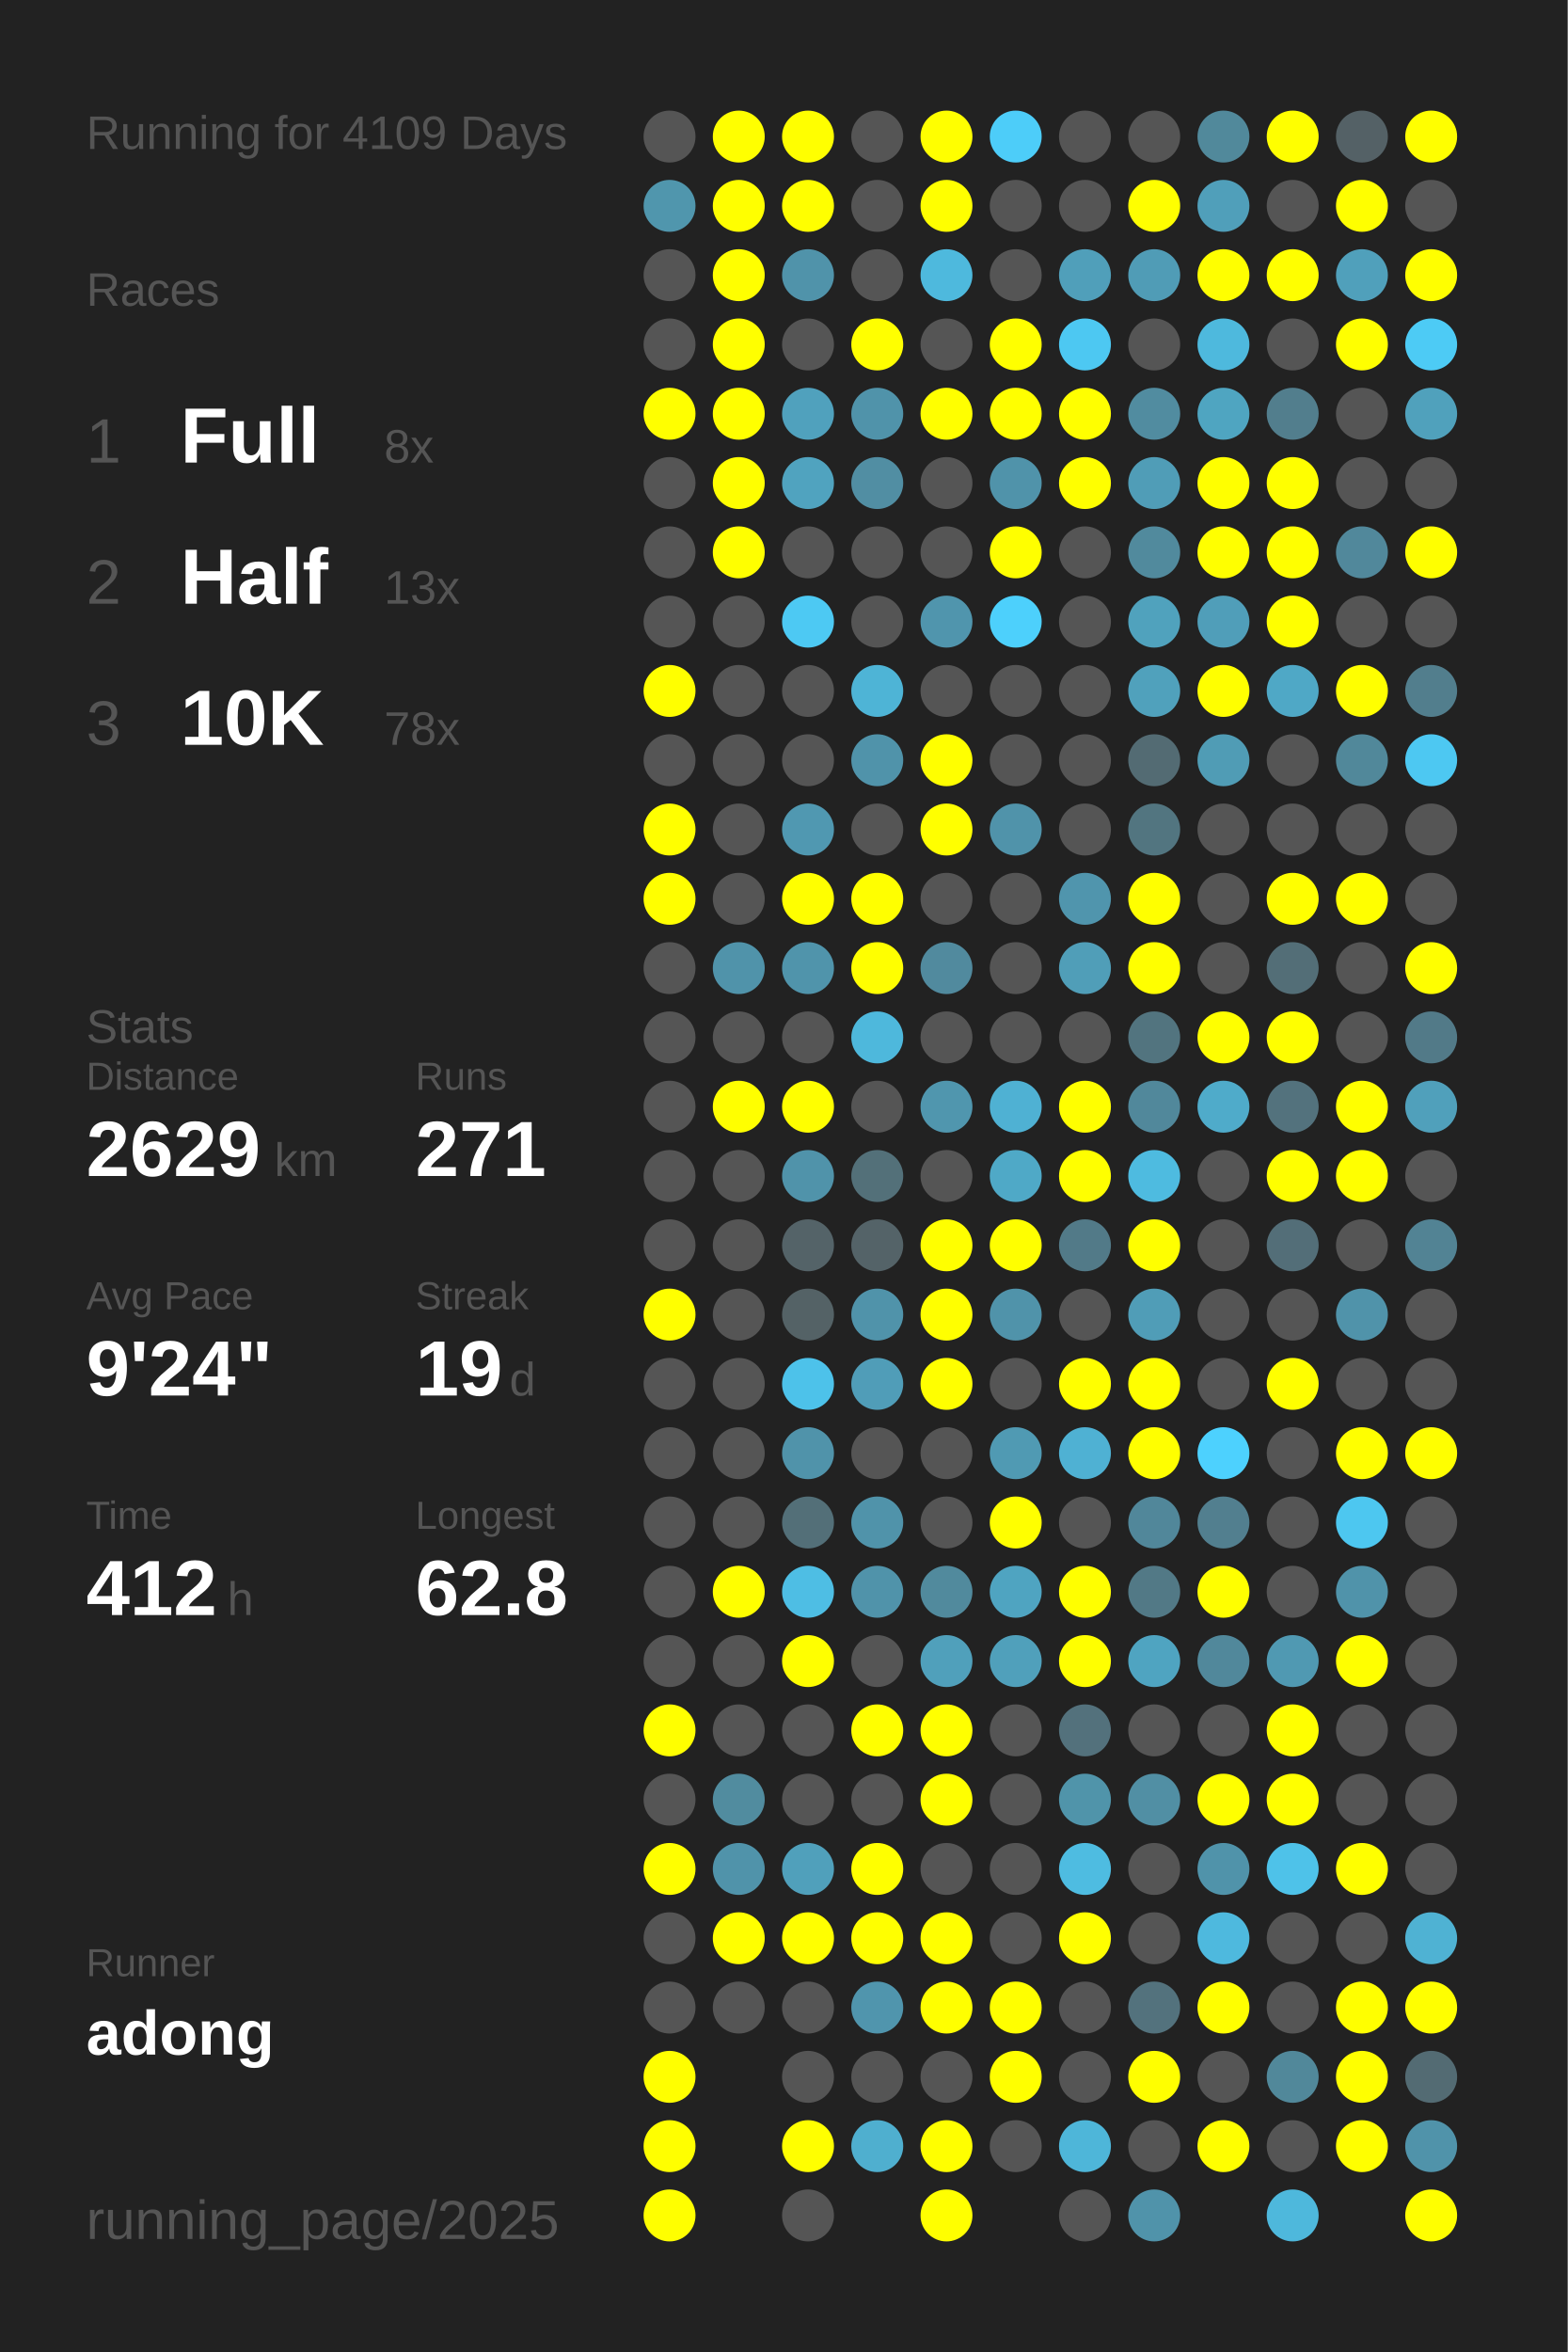
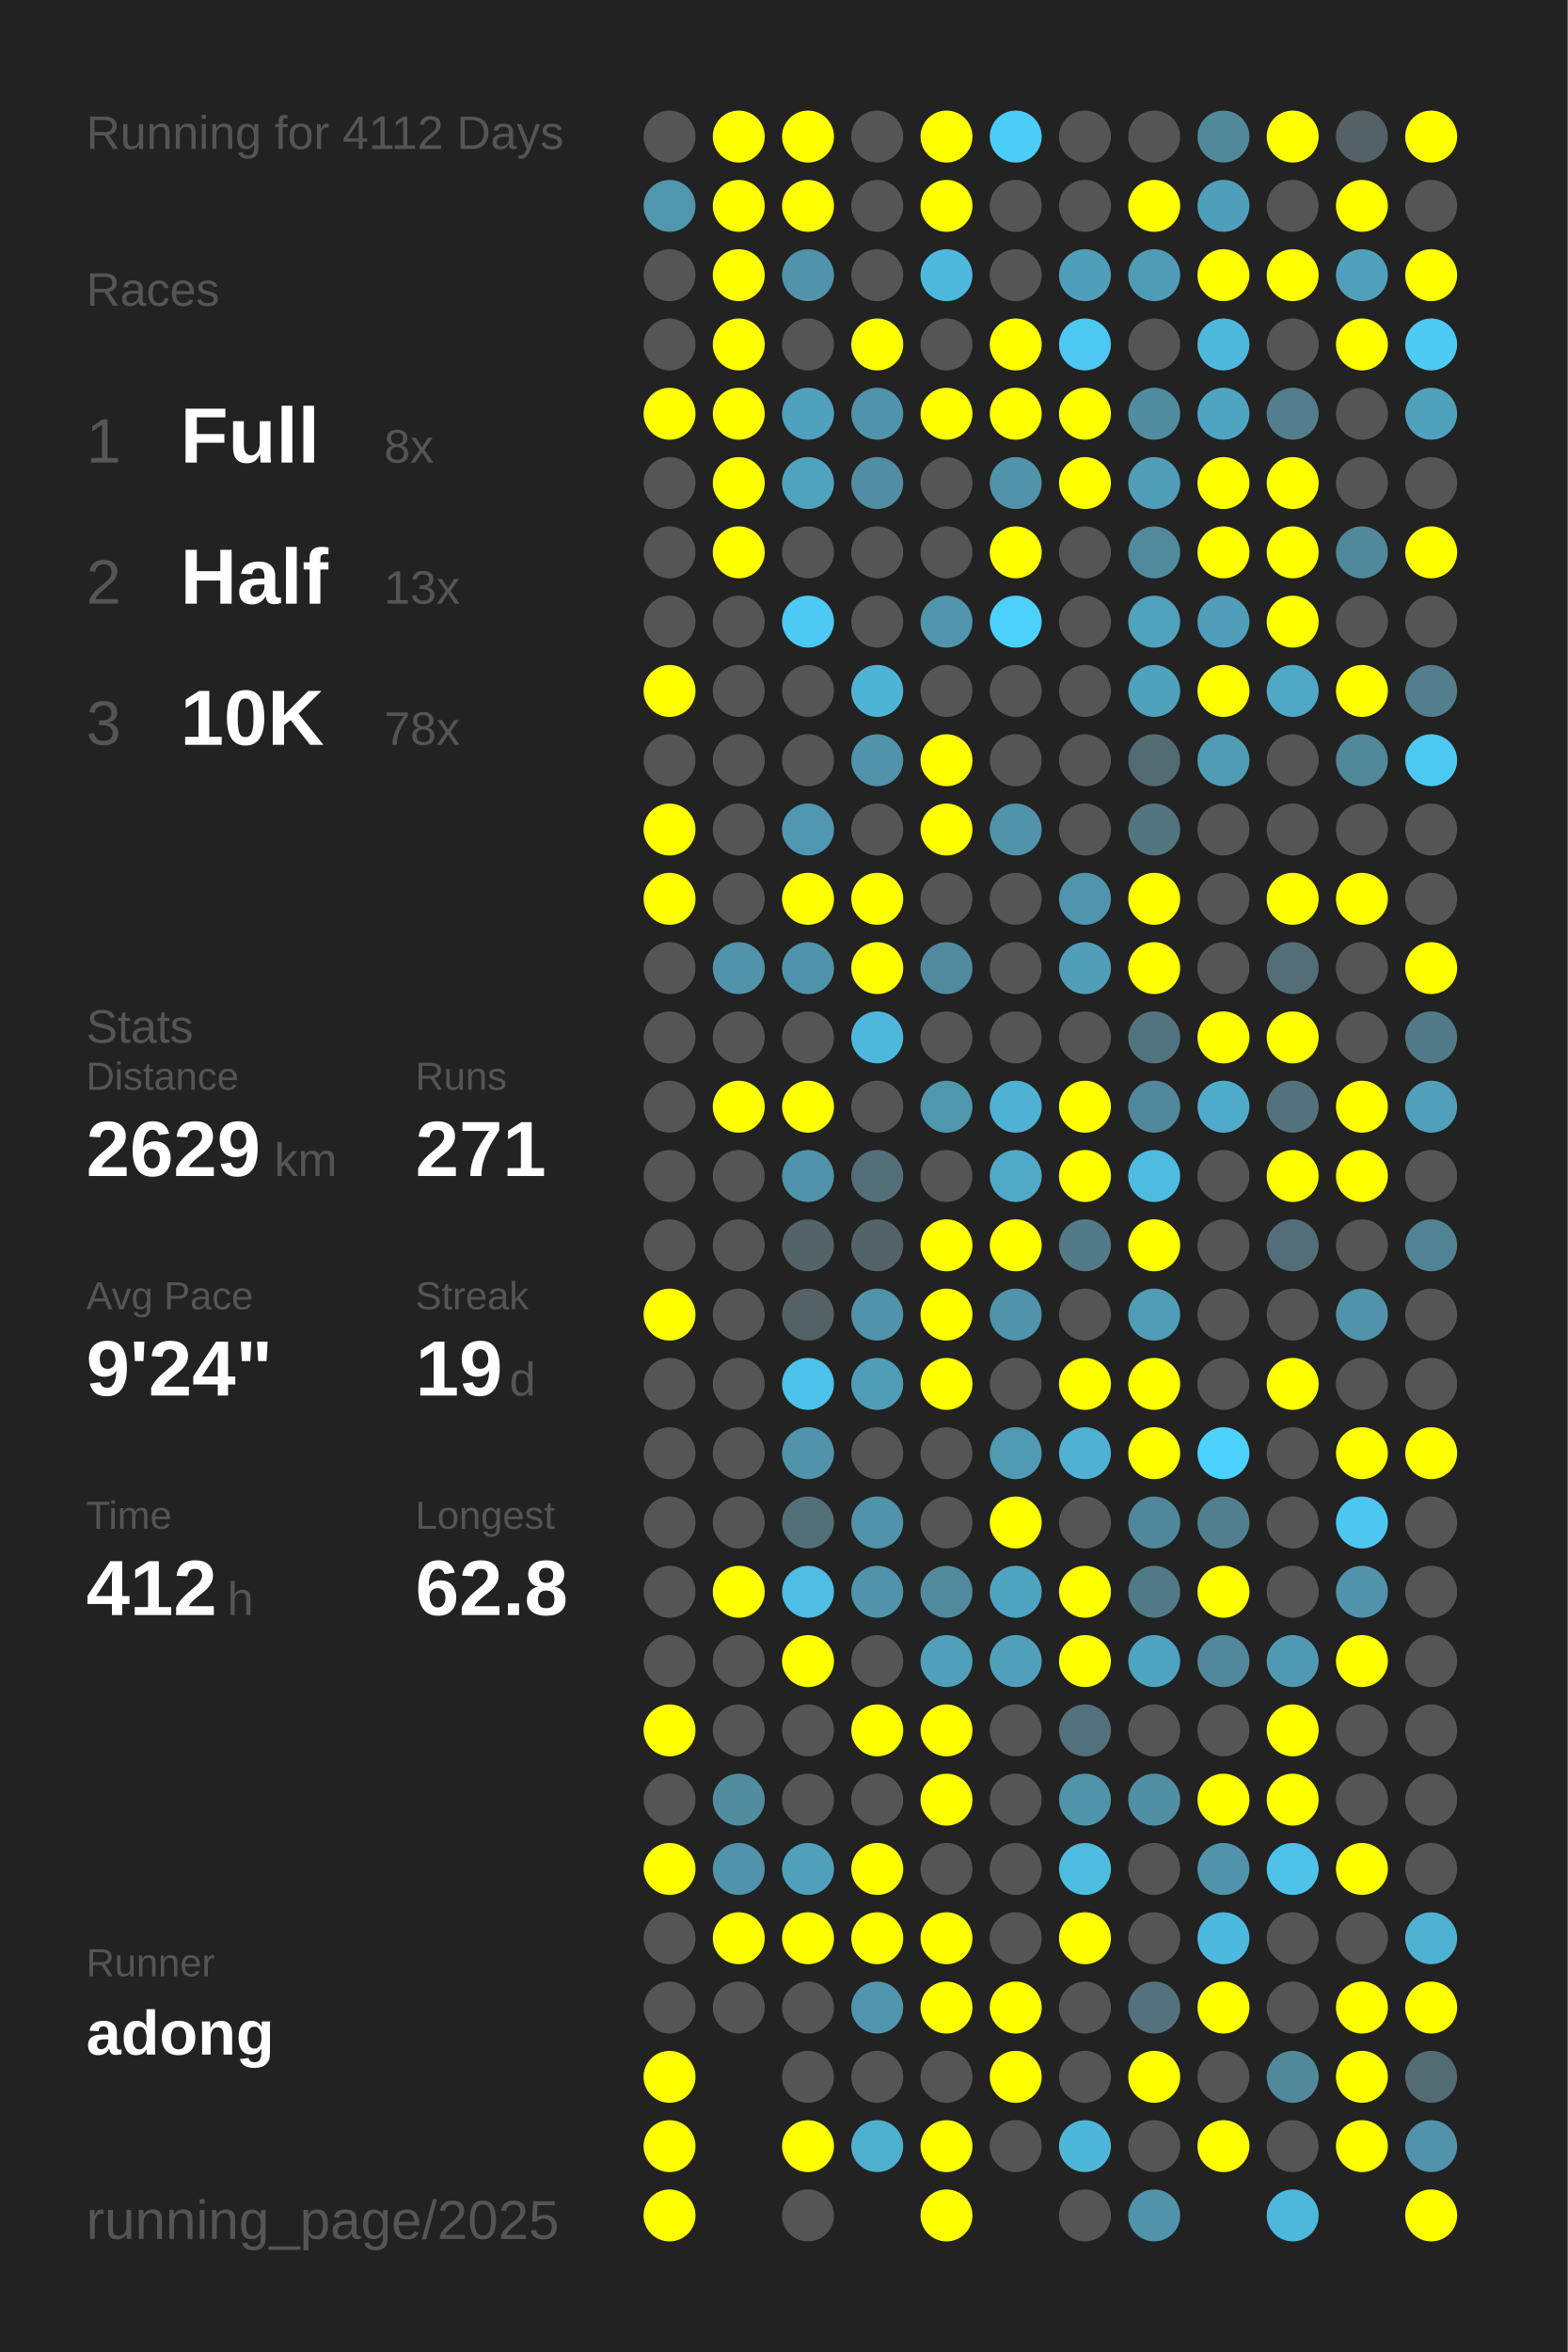
<svg xmlns="http://www.w3.org/2000/svg" baseProfile="full" height="300mm" version="1.1" viewBox="0,0,200,300" width="200mm">
  <defs />
  <rect fill="#222222" height="300" width="200" x="0" y="0" />
-   <text fill="#555555" style="font-size:6px; font-family:Arial;" x="11" y="19">Running for 4109 Days</text>
+   <text fill="#555555" style="font-size:6px; font-family:Arial;" x="11" y="19">Running for 4112 Days</text>
  <text fill="#555555" style="font-size:6px; font-family:Arial;" x="11" y="39">Races</text>
  <text fill="#555555" style="font-size:8px; font-family:Arial;" x="11" y="59">1</text>
  <text fill="#FFFFFF" style="font-size:10px; font-family:Arial; font-weight:bold;" x="23" y="59">Full</text>
  <text fill="#555555" style="font-size:6px; font-family:Arial;" x="49" y="59">8x</text>
  <text fill="#555555" style="font-size:8px; font-family:Arial;" x="11" y="77">2</text>
  <text fill="#FFFFFF" style="font-size:10px; font-family:Arial; font-weight:bold;" x="23" y="77">Half</text>
  <text fill="#555555" style="font-size:6px; font-family:Arial;" x="49" y="77">13x</text>
  <text fill="#555555" style="font-size:8px; font-family:Arial;" x="11" y="95">3</text>
  <text fill="#FFFFFF" style="font-size:10px; font-family:Arial; font-weight:bold;" x="23" y="95">10K</text>
  <text fill="#555555" style="font-size:6px; font-family:Arial;" x="49" y="95">78x</text>
  <text fill="#555555" style="font-size:6px; font-family:Arial;" x="11" y="133">Stats</text>
  <text fill="#555555" style="font-size:5px; font-family:Arial;" x="11" y="139">Distance</text>
  <text fill="#FFFFFF" style="font-size:10px; font-family:Arial; font-weight:bold;" x="11" y="150">2629</text>
  <text fill="#555555" style="font-size:6px; font-family:Arial;" x="35" y="150">km</text>
  <text fill="#555555" style="font-size:5px; font-family:Arial;" x="53" y="139">Runs</text>
  <text fill="#FFFFFF" style="font-size:10px; font-family:Arial; font-weight:bold;" x="53" y="150">271</text>
  <text fill="#555555" style="font-size:5px; font-family:Arial;" x="11" y="167">Avg Pace</text>
  <text fill="#FFFFFF" style="font-size:10px; font-family:Arial; font-weight:bold;" x="11" y="178">9'24"</text>
  <text fill="#555555" style="font-size:5px; font-family:Arial;" x="53" y="167">Streak</text>
  <text fill="#FFFFFF" style="font-size:10px; font-family:Arial; font-weight:bold;" x="53" y="178">19</text>
  <text fill="#555555" style="font-size:6px; font-family:Arial;" x="65" y="178">d</text>
  <text fill="#555555" style="font-size:5px; font-family:Arial;" x="11" y="195">Time</text>
  <text fill="#FFFFFF" style="font-size:10px; font-family:Arial; font-weight:bold;" x="11" y="206">412</text>
  <text fill="#555555" style="font-size:6px; font-family:Arial;" x="29" y="206">h</text>
  <text fill="#555555" style="font-size:5px; font-family:Arial;" x="53" y="195">Longest</text>
  <text fill="#FFFFFF" style="font-size:10px; font-family:Arial; font-weight:bold;" x="53" y="206">62.8</text>
  <text fill="#555555" style="font-size:5px; font-family:Arial;" x="11" y="252.065">Runner</text>
  <text fill="#FFFFFF" style="font-size:8px; font-family:Arial; font-weight:bold;" x="11" y="262.065">adong</text>
  <text fill="#555555" style="font-size:7px; font-family:Arial;" x="11" y="285.581">running_page/2025</text>
  <circle cx="85.417" cy="17.419" fill="#555555" r="3.312" />
  <circle cx="85.417" cy="26.258" fill="#5096ad" r="3.312" />
  <circle cx="85.417" cy="35.097" fill="#555555" r="3.312" />
  <circle cx="85.417" cy="43.935" fill="#555555" r="3.312" />
  <circle cx="85.417" cy="52.774" fill="#FFFF00" r="3.312" />
  <circle cx="85.417" cy="61.613" fill="#555555" r="3.312" />
  <circle cx="85.417" cy="70.452" fill="#555555" r="3.312" />
  <circle cx="85.417" cy="79.29" fill="#555555" r="3.312" />
  <circle cx="85.417" cy="88.129" fill="#FFFF00" r="3.312" />
  <circle cx="85.417" cy="96.968" fill="#555555" r="3.312" />
  <circle cx="85.417" cy="105.806" fill="#FFFF00" r="3.312" />
  <circle cx="85.417" cy="114.645" fill="#FFFF00" r="3.312" />
  <circle cx="85.417" cy="123.484" fill="#555555" r="3.312" />
  <circle cx="85.417" cy="132.323" fill="#555555" r="3.312" />
  <circle cx="85.417" cy="141.161" fill="#555555" r="3.312" />
  <circle cx="85.417" cy="150" fill="#555555" r="3.312" />
  <circle cx="85.417" cy="158.839" fill="#555555" r="3.312" />
  <circle cx="85.417" cy="167.677" fill="#FFFF00" r="3.312" />
  <circle cx="85.417" cy="176.516" fill="#555555" r="3.312" />
  <circle cx="85.417" cy="185.355" fill="#555555" r="3.312" />
  <circle cx="85.417" cy="194.194" fill="#555555" r="3.312" />
  <circle cx="85.417" cy="203.032" fill="#555555" r="3.312" />
  <circle cx="85.417" cy="211.871" fill="#555555" r="3.312" />
  <circle cx="85.417" cy="220.71" fill="#FFFF00" r="3.312" />
  <circle cx="85.417" cy="229.548" fill="#555555" r="3.312" />
  <circle cx="85.417" cy="238.387" fill="#FFFF00" r="3.312" />
  <circle cx="85.417" cy="247.226" fill="#555555" r="3.312" />
  <circle cx="85.417" cy="256.065" fill="#555555" r="3.312" />
  <circle cx="85.417" cy="264.903" fill="#FFFF00" r="3.312" />
  <circle cx="85.417" cy="273.742" fill="#FFFF00" r="3.312" />
  <circle cx="85.417" cy="282.581" fill="#FFFF00" r="3.312" />
  <circle cx="94.25" cy="17.419" fill="#FFFF00" r="3.312" />
  <circle cx="94.25" cy="26.258" fill="#FFFF00" r="3.312" />
  <circle cx="94.25" cy="35.097" fill="#FFFF00" r="3.312" />
  <circle cx="94.25" cy="43.935" fill="#FFFF00" r="3.312" />
  <circle cx="94.25" cy="52.774" fill="#FFFF00" r="3.312" />
  <circle cx="94.25" cy="61.613" fill="#FFFF00" r="3.312" />
  <circle cx="94.25" cy="70.452" fill="#FFFF00" r="3.312" />
  <circle cx="94.25" cy="79.29" fill="#555555" r="3.312" />
  <circle cx="94.25" cy="88.129" fill="#555555" r="3.312" />
  <circle cx="94.25" cy="96.968" fill="#555555" r="3.312" />
  <circle cx="94.25" cy="105.806" fill="#555555" r="3.312" />
  <circle cx="94.25" cy="114.645" fill="#555555" r="3.312" />
  <circle cx="94.25" cy="123.484" fill="#5093aa" r="3.312" />
  <circle cx="94.25" cy="132.323" fill="#555555" r="3.312" />
  <circle cx="94.25" cy="141.161" fill="#FFFF00" r="3.312" />
  <circle cx="94.25" cy="150" fill="#555555" r="3.312" />
  <circle cx="94.25" cy="158.839" fill="#555555" r="3.312" />
  <circle cx="94.25" cy="167.677" fill="#555555" r="3.312" />
  <circle cx="94.25" cy="176.516" fill="#555555" r="3.312" />
  <circle cx="94.25" cy="185.355" fill="#555555" r="3.312" />
  <circle cx="94.25" cy="194.194" fill="#555555" r="3.312" />
  <circle cx="94.25" cy="203.032" fill="#FFFF00" r="3.312" />
  <circle cx="94.25" cy="211.871" fill="#555555" r="3.312" />
  <circle cx="94.25" cy="220.71" fill="#555555" r="3.312" />
  <circle cx="94.25" cy="229.548" fill="#518c9f" r="3.312" />
  <circle cx="94.25" cy="238.387" fill="#5093aa" r="3.312" />
  <circle cx="94.25" cy="247.226" fill="#FFFF00" r="3.312" />
  <circle cx="94.25" cy="256.065" fill="#555555" r="3.312" />
  <circle cx="103.083" cy="17.419" fill="#FFFF00" r="3.312" />
  <circle cx="103.083" cy="26.258" fill="#FFFF00" r="3.312" />
  <circle cx="103.083" cy="35.097" fill="#5093aa" r="3.312" />
  <circle cx="103.083" cy="43.935" fill="#555555" r="3.312" />
  <circle cx="103.083" cy="52.774" fill="#50a1bd" r="3.312" />
  <circle cx="103.083" cy="61.613" fill="#50a3bf" r="3.312" />
  <circle cx="103.083" cy="70.452" fill="#555555" r="3.312" />
  <circle cx="103.083" cy="79.29" fill="#4dc9f3" r="3.312" />
  <circle cx="103.083" cy="88.129" fill="#555555" r="3.312" />
  <circle cx="103.083" cy="96.968" fill="#555555" r="3.312" />
  <circle cx="103.083" cy="105.806" fill="#5098b1" r="3.312" />
  <circle cx="103.083" cy="114.645" fill="#FFFF00" r="3.312" />
  <circle cx="103.083" cy="123.484" fill="#5094ab" r="3.312" />
  <circle cx="103.083" cy="132.323" fill="#555555" r="3.312" />
  <circle cx="103.083" cy="141.161" fill="#FFFF00" r="3.312" />
  <circle cx="103.083" cy="150" fill="#5093aa" r="3.312" />
  <circle cx="103.083" cy="158.839" fill="#546368" r="3.312" />
  <circle cx="103.083" cy="167.677" fill="#546266" r="3.312" />
  <circle cx="103.083" cy="176.516" fill="#4dc2ea" r="3.312" />
  <circle cx="103.083" cy="185.355" fill="#5093aa" r="3.312" />
  <circle cx="103.083" cy="194.194" fill="#536f78" r="3.312" />
  <circle cx="103.083" cy="203.032" fill="#4ebee4" r="3.312" />
  <circle cx="103.083" cy="211.871" fill="#FFFF00" r="3.312" />
  <circle cx="103.083" cy="220.71" fill="#555555" r="3.312" />
  <circle cx="103.083" cy="229.548" fill="#555555" r="3.312" />
  <circle cx="103.083" cy="238.387" fill="#50a0bb" r="3.312" />
  <circle cx="103.083" cy="247.226" fill="#FFFF00" r="3.312" />
  <circle cx="103.083" cy="256.065" fill="#555555" r="3.312" />
  <circle cx="103.083" cy="264.903" fill="#555555" r="3.312" />
  <circle cx="103.083" cy="273.742" fill="#FFFF00" r="3.312" />
  <circle cx="103.083" cy="282.581" fill="#555555" r="3.312" />
  <circle cx="111.917" cy="17.419" fill="#555555" r="3.312" />
  <circle cx="111.917" cy="26.258" fill="#555555" r="3.312" />
  <circle cx="111.917" cy="35.097" fill="#555555" r="3.312" />
  <circle cx="111.917" cy="43.935" fill="#FFFF00" r="3.312" />
  <circle cx="111.917" cy="52.774" fill="#5093aa" r="3.312" />
  <circle cx="111.917" cy="61.613" fill="#518ea3" r="3.312" />
  <circle cx="111.917" cy="70.452" fill="#555555" r="3.312" />
  <circle cx="111.917" cy="79.29" fill="#555555" r="3.312" />
  <circle cx="111.917" cy="88.129" fill="#4eb4d6" r="3.312" />
  <circle cx="111.917" cy="96.968" fill="#5093aa" r="3.312" />
  <circle cx="111.917" cy="105.806" fill="#555555" r="3.312" />
  <circle cx="111.917" cy="114.645" fill="#FFFF00" r="3.312" />
  <circle cx="111.917" cy="123.484" fill="#FFFF00" r="3.312" />
  <circle cx="111.917" cy="132.323" fill="#4eb8dc" r="3.312" />
  <circle cx="111.917" cy="141.161" fill="#555555" r="3.312" />
  <circle cx="111.917" cy="150" fill="#537079" r="3.312" />
  <circle cx="111.917" cy="158.839" fill="#546368" r="3.312" />
  <circle cx="111.917" cy="167.677" fill="#5093aa" r="3.312" />
  <circle cx="111.917" cy="176.516" fill="#509db8" r="3.312" />
  <circle cx="111.917" cy="185.355" fill="#555555" r="3.312" />
  <circle cx="111.917" cy="194.194" fill="#5093aa" r="3.312" />
  <circle cx="111.917" cy="203.032" fill="#5093aa" r="3.312" />
  <circle cx="111.917" cy="211.871" fill="#555555" r="3.312" />
  <circle cx="111.917" cy="220.71" fill="#FFFF00" r="3.312" />
  <circle cx="111.917" cy="229.548" fill="#555555" r="3.312" />
  <circle cx="111.917" cy="238.387" fill="#FFFF00" r="3.312" />
  <circle cx="111.917" cy="247.226" fill="#FFFF00" r="3.312" />
  <circle cx="111.917" cy="256.065" fill="#5095ad" r="3.312" />
  <circle cx="111.917" cy="264.903" fill="#555555" r="3.312" />
  <circle cx="111.917" cy="273.742" fill="#4fafcf" r="3.312" />
  <circle cx="120.75" cy="17.419" fill="#FFFF00" r="3.312" />
  <circle cx="120.75" cy="26.258" fill="#FFFF00" r="3.312" />
  <circle cx="120.75" cy="35.097" fill="#4eb9dd" r="3.312" />
  <circle cx="120.75" cy="43.935" fill="#555555" r="3.312" />
  <circle cx="120.75" cy="52.774" fill="#FFFF00" r="3.312" />
  <circle cx="120.75" cy="61.613" fill="#555555" r="3.312" />
  <circle cx="120.75" cy="70.452" fill="#555555" r="3.312" />
  <circle cx="120.75" cy="79.29" fill="#5095ad" r="3.312" />
  <circle cx="120.75" cy="88.129" fill="#555555" r="3.312" />
  <circle cx="120.75" cy="96.968" fill="#FFFF00" r="3.312" />
  <circle cx="120.75" cy="105.806" fill="#FFFF00" r="3.312" />
  <circle cx="120.75" cy="114.645" fill="#555555" r="3.312" />
  <circle cx="120.75" cy="123.484" fill="#518a9e" r="3.312" />
  <circle cx="120.75" cy="132.323" fill="#555555" r="3.312" />
  <circle cx="120.75" cy="141.161" fill="#5096ae" r="3.312" />
  <circle cx="120.75" cy="150" fill="#555555" r="3.312" />
  <circle cx="120.75" cy="158.839" fill="#FFFF00" r="3.312" />
  <circle cx="120.75" cy="167.677" fill="#FFFF00" r="3.312" />
  <circle cx="120.75" cy="176.516" fill="#FFFF00" r="3.312" />
  <circle cx="120.75" cy="185.355" fill="#555555" r="3.312" />
  <circle cx="120.75" cy="194.194" fill="#555555" r="3.312" />
  <circle cx="120.75" cy="203.032" fill="#518a9d" r="3.312" />
  <circle cx="120.75" cy="211.871" fill="#50a0bb" r="3.312" />
  <circle cx="120.75" cy="220.71" fill="#FFFF00" r="3.312" />
  <circle cx="120.75" cy="229.548" fill="#FFFF00" r="3.312" />
  <circle cx="120.75" cy="238.387" fill="#555555" r="3.312" />
  <circle cx="120.75" cy="247.226" fill="#FFFF00" r="3.312" />
  <circle cx="120.75" cy="256.065" fill="#FFFF00" r="3.312" />
  <circle cx="120.75" cy="264.903" fill="#555555" r="3.312" />
  <circle cx="120.75" cy="273.742" fill="#FFFF00" r="3.312" />
  <circle cx="120.75" cy="282.581" fill="#FFFF00" r="3.312" />
  <circle cx="129.583" cy="17.419" fill="#4dcdf9" r="3.312" />
  <circle cx="129.583" cy="26.258" fill="#555555" r="3.312" />
  <circle cx="129.583" cy="35.097" fill="#555555" r="3.312" />
  <circle cx="129.583" cy="43.935" fill="#FFFF00" r="3.312" />
  <circle cx="129.583" cy="52.774" fill="#FFFF00" r="3.312" />
  <circle cx="129.583" cy="61.613" fill="#5093aa" r="3.312" />
  <circle cx="129.583" cy="70.452" fill="#FFFF00" r="3.312" />
  <circle cx="129.583" cy="79.29" fill="#4dd0fc" r="3.312" />
  <circle cx="129.583" cy="88.129" fill="#555555" r="3.312" />
  <circle cx="129.583" cy="96.968" fill="#555555" r="3.312" />
  <circle cx="129.583" cy="105.806" fill="#5093aa" r="3.312" />
  <circle cx="129.583" cy="114.645" fill="#555555" r="3.312" />
  <circle cx="129.583" cy="123.484" fill="#555555" r="3.312" />
  <circle cx="129.583" cy="132.323" fill="#555555" r="3.312" />
  <circle cx="129.583" cy="141.161" fill="#4fb1d3" r="3.312" />
  <circle cx="129.583" cy="150" fill="#4fa9c7" r="3.312" />
  <circle cx="129.583" cy="158.839" fill="#FFFF00" r="3.312" />
  <circle cx="129.583" cy="167.677" fill="#5093aa" r="3.312" />
  <circle cx="129.583" cy="176.516" fill="#555555" r="3.312" />
  <circle cx="129.583" cy="185.355" fill="#509ab3" r="3.312" />
  <circle cx="129.583" cy="194.194" fill="#FFFF00" r="3.312" />
  <circle cx="129.583" cy="203.032" fill="#4fa4c1" r="3.312" />
  <circle cx="129.583" cy="211.871" fill="#50a0bb" r="3.312" />
  <circle cx="129.583" cy="220.71" fill="#555555" r="3.312" />
  <circle cx="129.583" cy="229.548" fill="#555555" r="3.312" />
  <circle cx="129.583" cy="238.387" fill="#555555" r="3.312" />
  <circle cx="129.583" cy="247.226" fill="#555555" r="3.312" />
  <circle cx="129.583" cy="256.065" fill="#FFFF00" r="3.312" />
  <circle cx="129.583" cy="264.903" fill="#FFFF00" r="3.312" />
  <circle cx="129.583" cy="273.742" fill="#555555" r="3.312" />
  <circle cx="138.417" cy="17.419" fill="#555555" r="3.312" />
  <circle cx="138.417" cy="26.258" fill="#555555" r="3.312" />
  <circle cx="138.417" cy="35.097" fill="#509fba" r="3.312" />
  <circle cx="138.417" cy="43.935" fill="#4dc8f2" r="3.312" />
  <circle cx="138.417" cy="52.774" fill="#FFFF00" r="3.312" />
  <circle cx="138.417" cy="61.613" fill="#FFFF00" r="3.312" />
  <circle cx="138.417" cy="70.452" fill="#555555" r="3.312" />
  <circle cx="138.417" cy="79.29" fill="#555555" r="3.312" />
  <circle cx="138.417" cy="88.129" fill="#555555" r="3.312" />
  <circle cx="138.417" cy="96.968" fill="#555555" r="3.312" />
  <circle cx="138.417" cy="105.806" fill="#555555" r="3.312" />
  <circle cx="138.417" cy="114.645" fill="#5095ad" r="3.312" />
  <circle cx="138.417" cy="123.484" fill="#509eb8" r="3.312" />
  <circle cx="138.417" cy="132.323" fill="#555555" r="3.312" />
  <circle cx="138.417" cy="141.161" fill="#FFFF00" r="3.312" />
  <circle cx="138.417" cy="150" fill="#FFFF00" r="3.312" />
  <circle cx="138.417" cy="158.839" fill="#527a88" r="3.312" />
  <circle cx="138.417" cy="167.677" fill="#555555" r="3.312" />
  <circle cx="138.417" cy="176.516" fill="#FFFF00" r="3.312" />
  <circle cx="138.417" cy="185.355" fill="#4fb1d3" r="3.312" />
  <circle cx="138.417" cy="194.194" fill="#555555" r="3.312" />
  <circle cx="138.417" cy="203.032" fill="#FFFF00" r="3.312" />
  <circle cx="138.417" cy="211.871" fill="#FFFF00" r="3.312" />
  <circle cx="138.417" cy="220.71" fill="#53717c" r="3.312" />
  <circle cx="138.417" cy="229.548" fill="#5094aa" r="3.312" />
  <circle cx="138.417" cy="238.387" fill="#4ebce1" r="3.312" />
  <circle cx="138.417" cy="247.226" fill="#FFFF00" r="3.312" />
  <circle cx="138.417" cy="256.065" fill="#555555" r="3.312" />
  <circle cx="138.417" cy="264.903" fill="#555555" r="3.312" />
  <circle cx="138.417" cy="273.742" fill="#4eb6d9" r="3.312" />
  <circle cx="138.417" cy="282.581" fill="#555555" r="3.312" />
  <circle cx="147.25" cy="17.419" fill="#555555" r="3.312" />
  <circle cx="147.25" cy="26.258" fill="#FFFF00" r="3.312" />
  <circle cx="147.25" cy="35.097" fill="#509cb6" r="3.312" />
  <circle cx="147.25" cy="43.935" fill="#555555" r="3.312" />
  <circle cx="147.25" cy="52.774" fill="#518ca0" r="3.312" />
  <circle cx="147.25" cy="61.613" fill="#509db7" r="3.312" />
  <circle cx="147.25" cy="70.452" fill="#518a9d" r="3.312" />
  <circle cx="147.25" cy="79.29" fill="#50a2bd" r="3.312" />
  <circle cx="147.25" cy="88.129" fill="#50a1bc" r="3.312" />
  <circle cx="147.25" cy="96.968" fill="#536b73" r="3.312" />
  <circle cx="147.25" cy="105.806" fill="#527580" r="3.312" />
  <circle cx="147.25" cy="114.645" fill="#FFFF00" r="3.312" />
  <circle cx="147.25" cy="123.484" fill="#FFFF00" r="3.312" />
  <circle cx="147.25" cy="132.323" fill="#52747f" r="3.312" />
  <circle cx="147.25" cy="141.161" fill="#51889b" r="3.312" />
  <circle cx="147.25" cy="150" fill="#4ebbe0" r="3.312" />
  <circle cx="147.25" cy="158.839" fill="#FFFF00" r="3.312" />
  <circle cx="147.25" cy="167.677" fill="#509db7" r="3.312" />
  <circle cx="147.25" cy="176.516" fill="#FFFF00" r="3.312" />
  <circle cx="147.25" cy="185.355" fill="#FFFF00" r="3.312" />
  <circle cx="147.25" cy="194.194" fill="#51879a" r="3.312" />
  <circle cx="147.25" cy="203.032" fill="#527986" r="3.312" />
  <circle cx="147.25" cy="211.871" fill="#4fa4c1" r="3.312" />
  <circle cx="147.25" cy="220.71" fill="#555555" r="3.312" />
  <circle cx="147.25" cy="229.548" fill="#518fa4" r="3.312" />
  <circle cx="147.25" cy="238.387" fill="#555555" r="3.312" />
  <circle cx="147.25" cy="247.226" fill="#555555" r="3.312" />
  <circle cx="147.25" cy="256.065" fill="#53727d" r="3.312" />
  <circle cx="147.25" cy="264.903" fill="#FFFF00" r="3.312" />
  <circle cx="147.25" cy="273.742" fill="#555555" r="3.312" />
  <circle cx="147.25" cy="282.581" fill="#5093aa" r="3.312" />
  <circle cx="156.083" cy="17.419" fill="#51899b" r="3.312" />
  <circle cx="156.083" cy="26.258" fill="#509fba" r="3.312" />
  <circle cx="156.083" cy="35.097" fill="#FFFF00" r="3.312" />
  <circle cx="156.083" cy="43.935" fill="#4eb9dd" r="3.312" />
  <circle cx="156.083" cy="52.774" fill="#4fa5c1" r="3.312" />
  <circle cx="156.083" cy="61.613" fill="#FFFF00" r="3.312" />
  <circle cx="156.083" cy="70.452" fill="#FFFF00" r="3.312" />
  <circle cx="156.083" cy="79.29" fill="#509eb9" r="3.312" />
  <circle cx="156.083" cy="88.129" fill="#FFFF00" r="3.312" />
  <circle cx="156.083" cy="96.968" fill="#509cb5" r="3.312" />
  <circle cx="156.083" cy="105.806" fill="#555555" r="3.312" />
  <circle cx="156.083" cy="114.645" fill="#555555" r="3.312" />
  <circle cx="156.083" cy="123.484" fill="#555555" r="3.312" />
  <circle cx="156.083" cy="132.323" fill="#FFFF00" r="3.312" />
  <circle cx="156.083" cy="141.161" fill="#4fabca" r="3.312" />
  <circle cx="156.083" cy="150" fill="#555555" r="3.312" />
  <circle cx="156.083" cy="158.839" fill="#555555" r="3.312" />
  <circle cx="156.083" cy="167.677" fill="#555555" r="3.312" />
  <circle cx="156.083" cy="176.516" fill="#555555" r="3.312" />
  <circle cx="156.083" cy="185.355" fill="#4dd1fe" r="3.312" />
  <circle cx="156.083" cy="194.194" fill="#527f8f" r="3.312" />
  <circle cx="156.083" cy="203.032" fill="#FFFF00" r="3.312" />
  <circle cx="156.083" cy="211.871" fill="#51889b" r="3.312" />
  <circle cx="156.083" cy="220.71" fill="#555555" r="3.312" />
  <circle cx="156.083" cy="229.548" fill="#FFFF00" r="3.312" />
  <circle cx="156.083" cy="238.387" fill="#5093aa" r="3.312" />
  <circle cx="156.083" cy="247.226" fill="#4eb9de" r="3.312" />
  <circle cx="156.083" cy="256.065" fill="#FFFF00" r="3.312" />
  <circle cx="156.083" cy="264.903" fill="#555555" r="3.312" />
  <circle cx="156.083" cy="273.742" fill="#FFFF00" r="3.312" />
  <circle cx="164.917" cy="17.419" fill="#FFFF00" r="3.312" />
  <circle cx="164.917" cy="26.258" fill="#555555" r="3.312" />
  <circle cx="164.917" cy="35.097" fill="#FFFF00" r="3.312" />
  <circle cx="164.917" cy="43.935" fill="#555555" r="3.312" />
  <circle cx="164.917" cy="52.774" fill="#527e8d" r="3.312" />
  <circle cx="164.917" cy="61.613" fill="#FFFF00" r="3.312" />
  <circle cx="164.917" cy="70.452" fill="#FFFF00" r="3.312" />
  <circle cx="164.917" cy="79.29" fill="#FFFF00" r="3.312" />
  <circle cx="164.917" cy="88.129" fill="#4fa8c6" r="3.312" />
  <circle cx="164.917" cy="96.968" fill="#555555" r="3.312" />
  <circle cx="164.917" cy="105.806" fill="#555555" r="3.312" />
  <circle cx="164.917" cy="114.645" fill="#FFFF00" r="3.312" />
  <circle cx="164.917" cy="123.484" fill="#536e77" r="3.312" />
  <circle cx="164.917" cy="132.323" fill="#FFFF00" r="3.312" />
  <circle cx="164.917" cy="141.161" fill="#53727d" r="3.312" />
  <circle cx="164.917" cy="150" fill="#FFFF00" r="3.312" />
  <circle cx="164.917" cy="158.839" fill="#536e78" r="3.312" />
  <circle cx="164.917" cy="167.677" fill="#555555" r="3.312" />
  <circle cx="164.917" cy="176.516" fill="#FFFF00" r="3.312" />
  <circle cx="164.917" cy="185.355" fill="#555555" r="3.312" />
  <circle cx="164.917" cy="194.194" fill="#555555" r="3.312" />
  <circle cx="164.917" cy="203.032" fill="#555555" r="3.312" />
  <circle cx="164.917" cy="211.871" fill="#5099b2" r="3.312" />
  <circle cx="164.917" cy="220.71" fill="#FFFF00" r="3.312" />
  <circle cx="164.917" cy="229.548" fill="#FFFF00" r="3.312" />
  <circle cx="164.917" cy="238.387" fill="#4ec2e9" r="3.312" />
  <circle cx="164.917" cy="247.226" fill="#555555" r="3.312" />
  <circle cx="164.917" cy="256.065" fill="#555555" r="3.312" />
  <circle cx="164.917" cy="264.903" fill="#51889a" r="3.312" />
  <circle cx="164.917" cy="273.742" fill="#555555" r="3.312" />
  <circle cx="164.917" cy="282.581" fill="#4eb8dc" r="3.312" />
  <circle cx="173.75" cy="17.419" fill="#546166" r="3.312" />
  <circle cx="173.75" cy="26.258" fill="#FFFF00" r="3.312" />
  <circle cx="173.75" cy="35.097" fill="#50a0bb" r="3.312" />
  <circle cx="173.75" cy="43.935" fill="#FFFF00" r="3.312" />
  <circle cx="173.75" cy="52.774" fill="#555555" r="3.312" />
  <circle cx="173.75" cy="61.613" fill="#555555" r="3.312" />
  <circle cx="173.75" cy="70.452" fill="#51889b" r="3.312" />
  <circle cx="173.75" cy="79.29" fill="#555555" r="3.312" />
  <circle cx="173.75" cy="88.129" fill="#FFFF00" r="3.312" />
  <circle cx="173.75" cy="96.968" fill="#51889a" r="3.312" />
  <circle cx="173.75" cy="105.806" fill="#555555" r="3.312" />
  <circle cx="173.75" cy="114.645" fill="#FFFF00" r="3.312" />
  <circle cx="173.75" cy="123.484" fill="#555555" r="3.312" />
  <circle cx="173.75" cy="132.323" fill="#555555" r="3.312" />
  <circle cx="173.75" cy="141.161" fill="#FFFF00" r="3.312" />
  <circle cx="173.75" cy="150" fill="#FFFF00" r="3.312" />
  <circle cx="173.75" cy="158.839" fill="#555555" r="3.312" />
  <circle cx="173.75" cy="167.677" fill="#5093aa" r="3.312" />
  <circle cx="173.75" cy="176.516" fill="#555555" r="3.312" />
  <circle cx="173.75" cy="185.355" fill="#FFFF00" r="3.312" />
  <circle cx="173.75" cy="194.194" fill="#4dc7f0" r="3.312" />
  <circle cx="173.75" cy="203.032" fill="#5093aa" r="3.312" />
  <circle cx="173.75" cy="211.871" fill="#FFFF00" r="3.312" />
  <circle cx="173.75" cy="220.71" fill="#555555" r="3.312" />
  <circle cx="173.75" cy="229.548" fill="#555555" r="3.312" />
  <circle cx="173.75" cy="238.387" fill="#FFFF00" r="3.312" />
  <circle cx="173.75" cy="247.226" fill="#555555" r="3.312" />
  <circle cx="173.75" cy="256.065" fill="#FFFF00" r="3.312" />
  <circle cx="173.75" cy="264.903" fill="#FFFF00" r="3.312" />
  <circle cx="173.75" cy="273.742" fill="#FFFF00" r="3.312" />
  <circle cx="182.583" cy="17.419" fill="#FFFF00" r="3.312" />
  <circle cx="182.583" cy="26.258" fill="#555555" r="3.312" />
  <circle cx="182.583" cy="35.097" fill="#FFFF00" r="3.312" />
  <circle cx="182.583" cy="43.935" fill="#4dcbf5" r="3.312" />
  <circle cx="182.583" cy="52.774" fill="#50a1bc" r="3.312" />
  <circle cx="182.583" cy="61.613" fill="#555555" r="3.312" />
  <circle cx="182.583" cy="70.452" fill="#FFFF00" r="3.312" />
  <circle cx="182.583" cy="79.29" fill="#555555" r="3.312" />
  <circle cx="182.583" cy="88.129" fill="#527e8d" r="3.312" />
  <circle cx="182.583" cy="96.968" fill="#4dc8f2" r="3.312" />
  <circle cx="182.583" cy="105.806" fill="#555555" r="3.312" />
  <circle cx="182.583" cy="114.645" fill="#555555" r="3.312" />
  <circle cx="182.583" cy="123.484" fill="#FFFF00" r="3.312" />
  <circle cx="182.583" cy="132.323" fill="#527a88" r="3.312" />
  <circle cx="182.583" cy="141.161" fill="#50a0bb" r="3.312" />
  <circle cx="182.583" cy="150" fill="#555555" r="3.312" />
  <circle cx="182.583" cy="158.839" fill="#528394" r="3.312" />
  <circle cx="182.583" cy="167.677" fill="#555555" r="3.312" />
  <circle cx="182.583" cy="176.516" fill="#555555" r="3.312" />
  <circle cx="182.583" cy="185.355" fill="#FFFF00" r="3.312" />
  <circle cx="182.583" cy="194.194" fill="#555555" r="3.312" />
  <circle cx="182.583" cy="203.032" fill="#555555" r="3.312" />
  <circle cx="182.583" cy="211.871" fill="#555555" r="3.312" />
  <circle cx="182.583" cy="220.71" fill="#555555" r="3.312" />
  <circle cx="182.583" cy="229.548" fill="#555555" r="3.312" />
  <circle cx="182.583" cy="238.387" fill="#555555" r="3.312" />
  <circle cx="182.583" cy="247.226" fill="#4fb2d3" r="3.312" />
  <circle cx="182.583" cy="256.065" fill="#FFFF00" r="3.312" />
  <circle cx="182.583" cy="264.903" fill="#536b73" r="3.312" />
  <circle cx="182.583" cy="273.742" fill="#5093aa" r="3.312" />
  <circle cx="182.583" cy="282.581" fill="#FFFF00" r="3.312" />
</svg>
